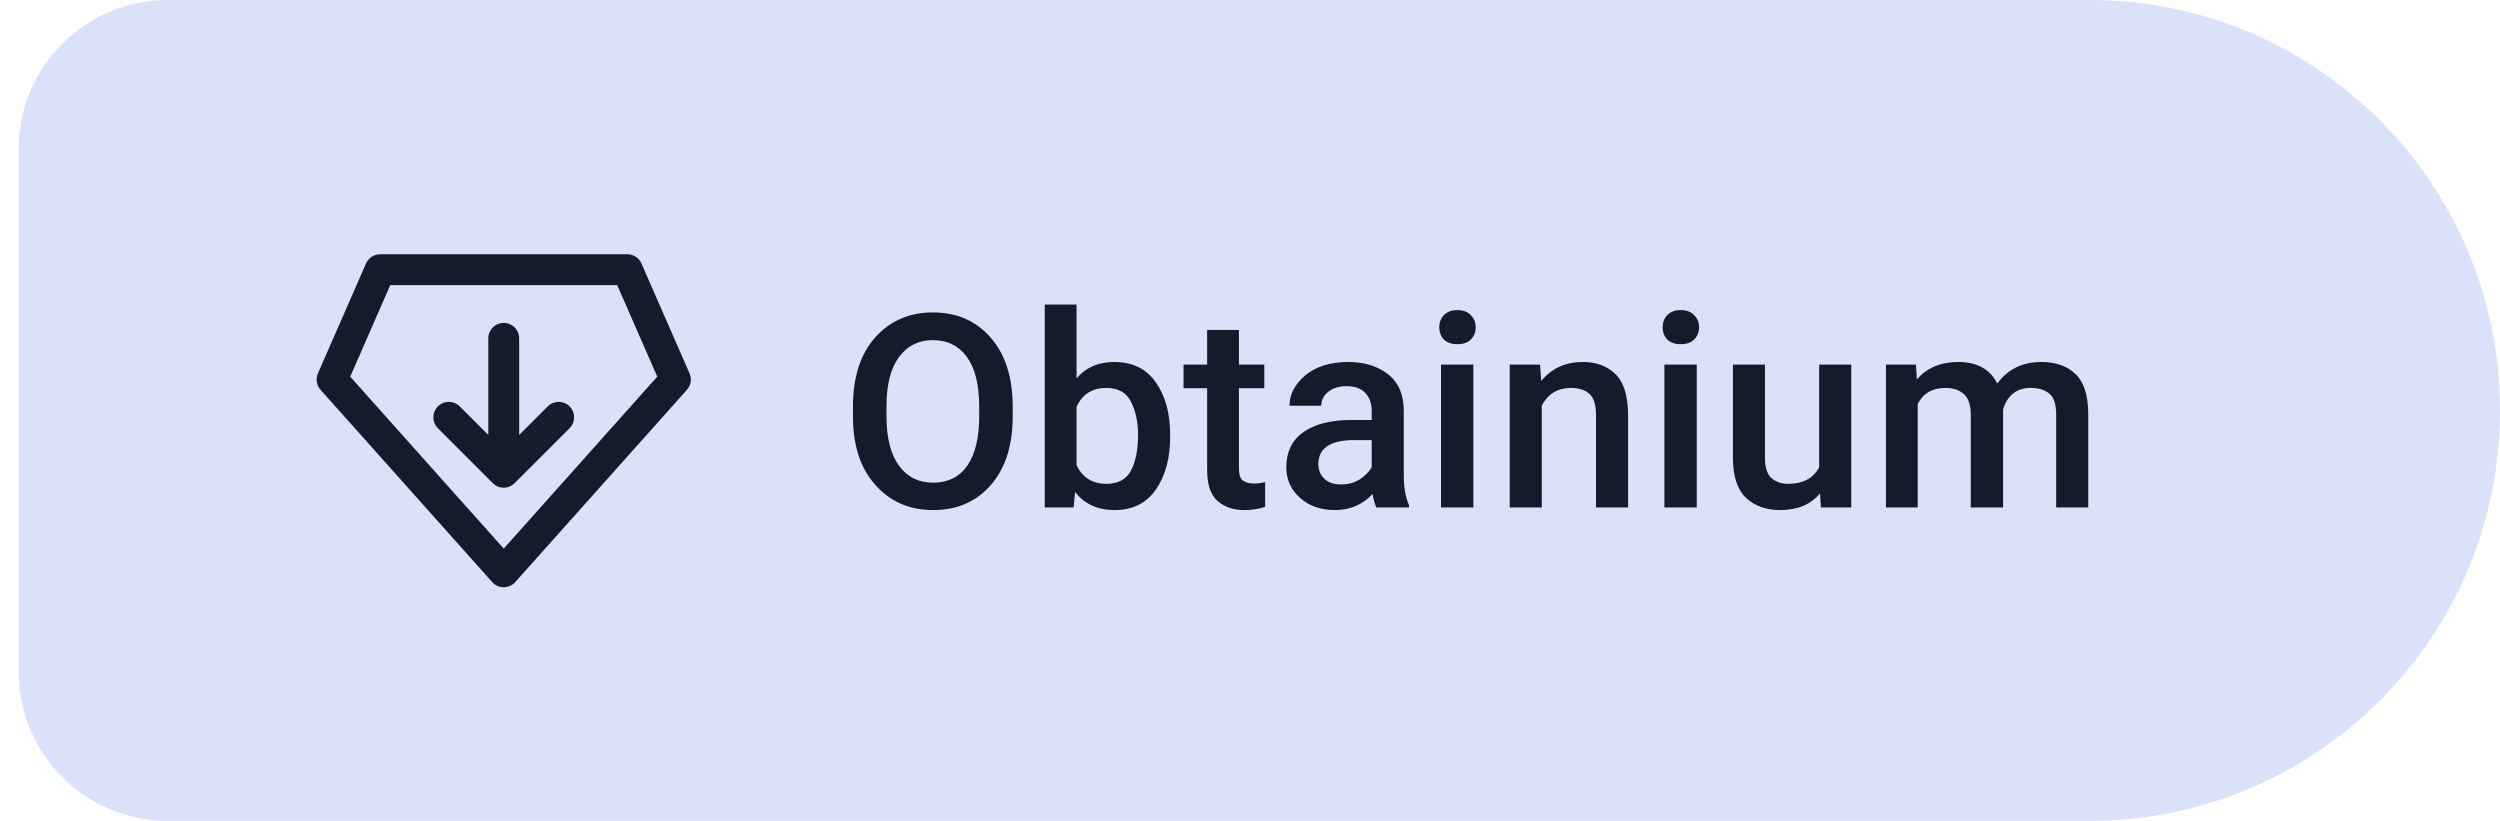
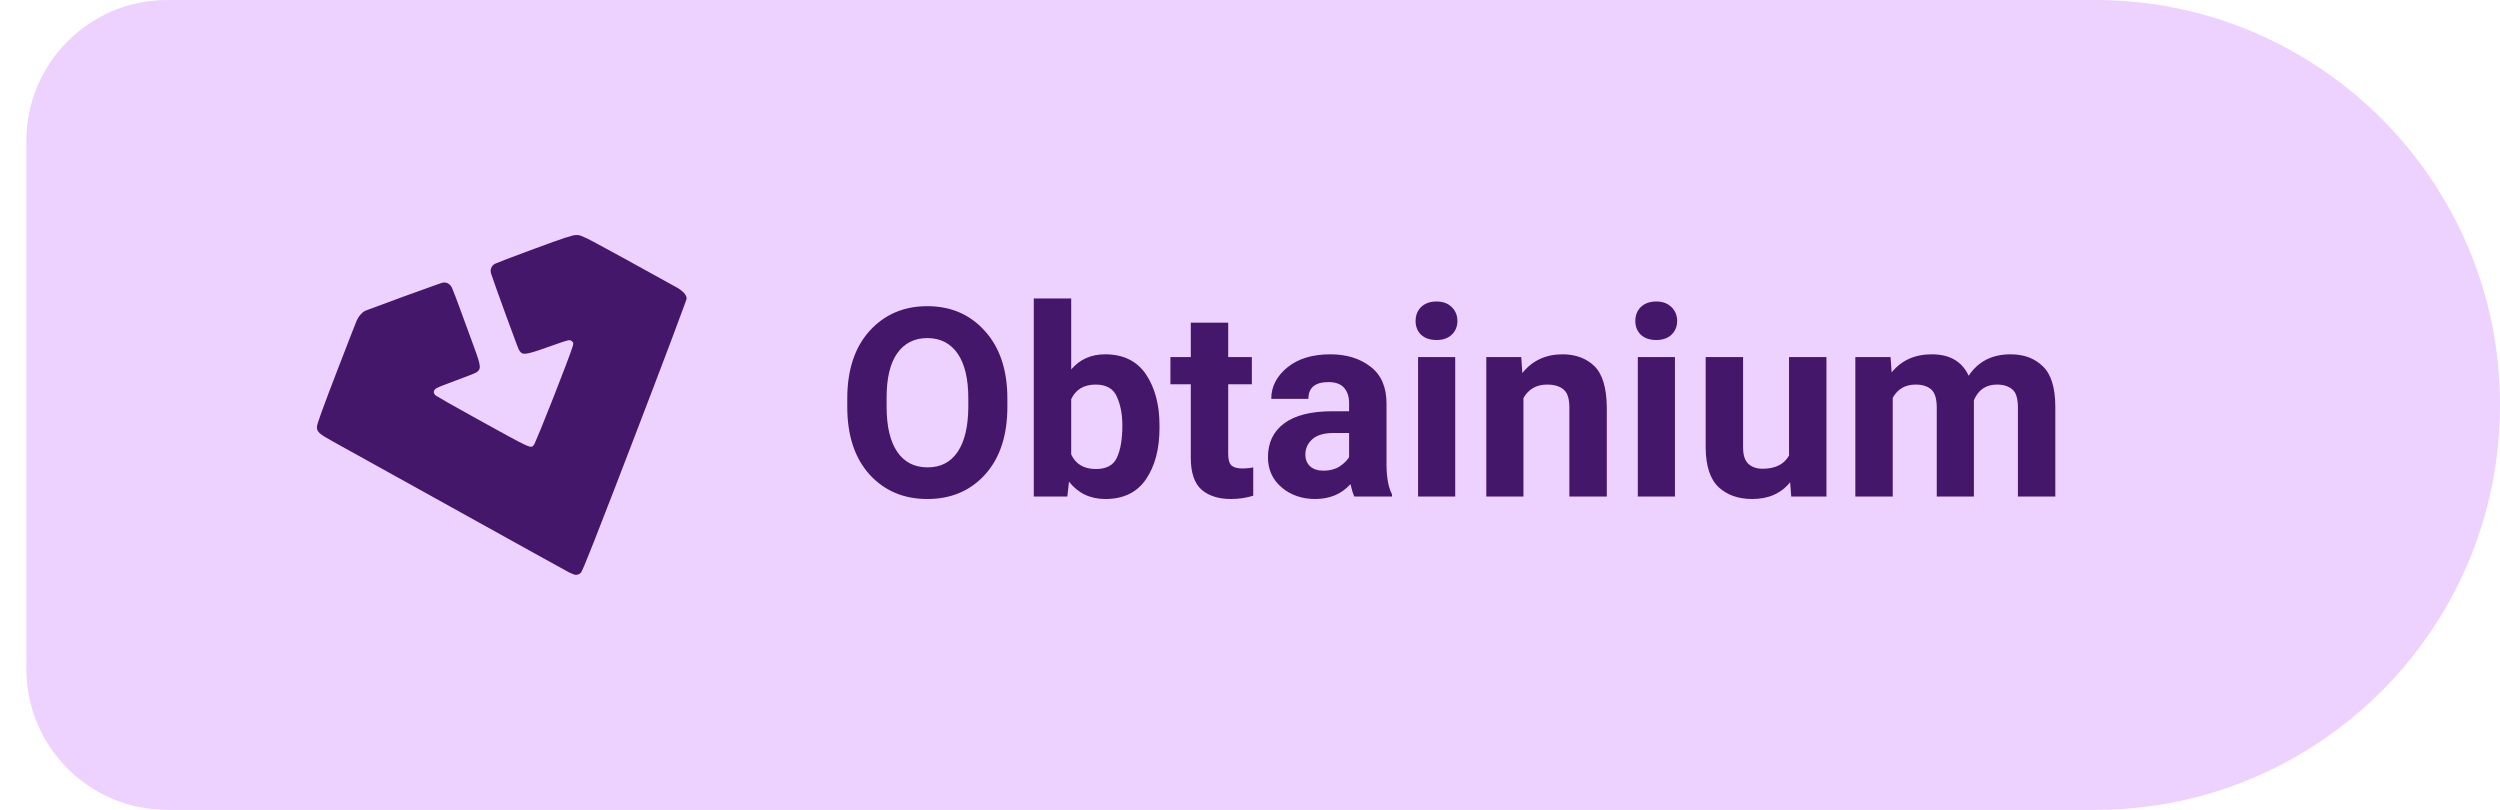
- <svg xmlns="http://www.w3.org/2000/svg" width="134" height="44" viewBox="0 0 134 44" role="img" aria-label="Install Levyra with Obtainium">
-   <path d="M 9.00 0.00 H 112.00 A 22 22 0 0 1 134.00 22.00 V 22.00 A 22 22 0 0 1 112.00 44.00 H 9.00 A 8 8 0 0 1 1.00 36.00 V 8.00 A 8 8 0 0 1 9.00 0.00 Z" fill="#DAE2F9" />
-   <g transform="translate(27 22)" style="color:#131C2B">
-     <g transform="scale(0.92)">
-       <path d="M-7.2 -8.2 H7.2 L10 -1.8 L0 9.4 L-10 -1.8 Z" fill="none" stroke="currentColor" stroke-width="1.8" stroke-linejoin="round" />
-       <path d="M0 -4.2 V3.4 M-3.2 0.4 L0 3.6 L3.2 0.4" fill="none" stroke="currentColor" stroke-width="1.8" stroke-linecap="round" stroke-linejoin="round" />
+ <svg xmlns="http://www.w3.org/2000/svg" width="142" height="46" viewBox="0 0 142 46" role="img" aria-label="Install Levyra with Obtainium">
+   <path d="M 9.50 0.00 H 119.00 A 23 23 0 0 1 142.00 23.00 V 23.00 A 23 23 0 0 1 119.00 46.00 H 9.50 A 8 8 0 0 1 1.50 38.00 V 8.00 A 8 8 0 0 1 9.50 0.00 Z" fill="#EDD1FF" />
+   <g transform="translate(28.5 23)" style="color:#45176B">
+     <g transform="translate(-10.5 -10.5) scale(0.875)">
+       <path fill="currentColor" d="M16.85.97c-.269.004-.77.17-2.751.899-.668.245-1.291.48-1.758.658a40 40 0 0 0-.737.292 1 1 0 0 0-.083.04.526.526 0 0 0-.218.6c.026.092.143.429.308.89a262 262 0 0 0 1.383 3.781q.081.211.104.259a.6.6 0 0 0 .168.226c.07.05.162.07.288.06.252-.02.656-.154 1.395-.415.745-.263 1.112-.394 1.31-.44a.4.4 0 0 1 .188-.018c.037.01.062.03.103.063.058.048.082.073.09.11a.6.6 0 0 1-.031.206c-.03.121-.198.582-.43 1.197a192 192 0 0 1-1.663 4.227 41 41 0 0 1-.38.897l-.028.058-.014.023-.08.09a.14.14 0 0 1-.077.041c-.063.013-.175-.012-.4-.113-.45-.202-1.349-.702-3.246-1.75-.68-.373-1.31-.727-1.782-.996a41 41 0 0 1-.74-.433l-.073-.05c-.086-.079-.117-.163-.104-.243s.074-.16.185-.224c.044-.026.217-.1.451-.193.234-.092.53-.205.835-.315s.599-.222.829-.312l.289-.117q.113-.048.153-.07a.5.5 0 0 0 .191-.172.45.45 0 0 0 .044-.278c-.023-.238-.147-.604-.385-1.247-.207-.56-.583-1.588-.836-2.283-.126-.347-.253-.69-.357-.962a11 11 0 0 0-.216-.542.65.65 0 0 0-.266-.303.5.5 0 0 0-.369-.042q-.053.013-.278.092A280 280 0 0 0 3.371 5.8q-.108.041-.176.069-.065.025-.086.036c-.206.107-.41.354-.537.644-.03.067-.191.482-.433 1.104s-.562 1.45-.902 2.333a131 131 0 0 0-.943 2.501q-.15.418-.222.648a1.3 1.3 0 0 0-.072.297c0 .157.04.279.196.416s.423.296.886.55c.407.225 2.627 1.455 4.932 2.735 8.284 4.598 10.051 5.577 10.356 5.738l.043.023v-.008c.16.082.29.138.397.143.118.005.215-.04.315-.128a.2.2 0 0 0 .036-.048q.02-.035.048-.093.057-.116.154-.345c.13-.307.32-.777.589-1.456a903 903 0 0 0 2.687-6.944c.924-2.405 1.763-4.61 2.372-6.224a272 272 0 0 0 .919-2.474q.034-.097.05-.15.01-.027.014-.044c.003-.011.006-.015.006-.028 0-.123-.061-.248-.174-.37a2 2 0 0 0-.488-.362C20.29 2.678 18.755 1.83 17.94 1.401a8 8 0 0 0-.784-.376.7.7 0 0 0-.306-.055" />
    </g>
  </g>
-   <text x="45" y="27.2" fill="#131C2B" font-family="Roboto,system-ui,-apple-system,'Segoe UI',Arial,sans-serif" font-size="14.5" font-weight="500" letter-spacing="0.1">Obtainium</text>
+   <text x="47.5" y="28.2" fill="#45176B" font-family="Roboto,system-ui,-apple-system,'Segoe UI',Arial,sans-serif" font-size="15" font-weight="600" letter-spacing="0.05">Obtainium</text>
</svg>
